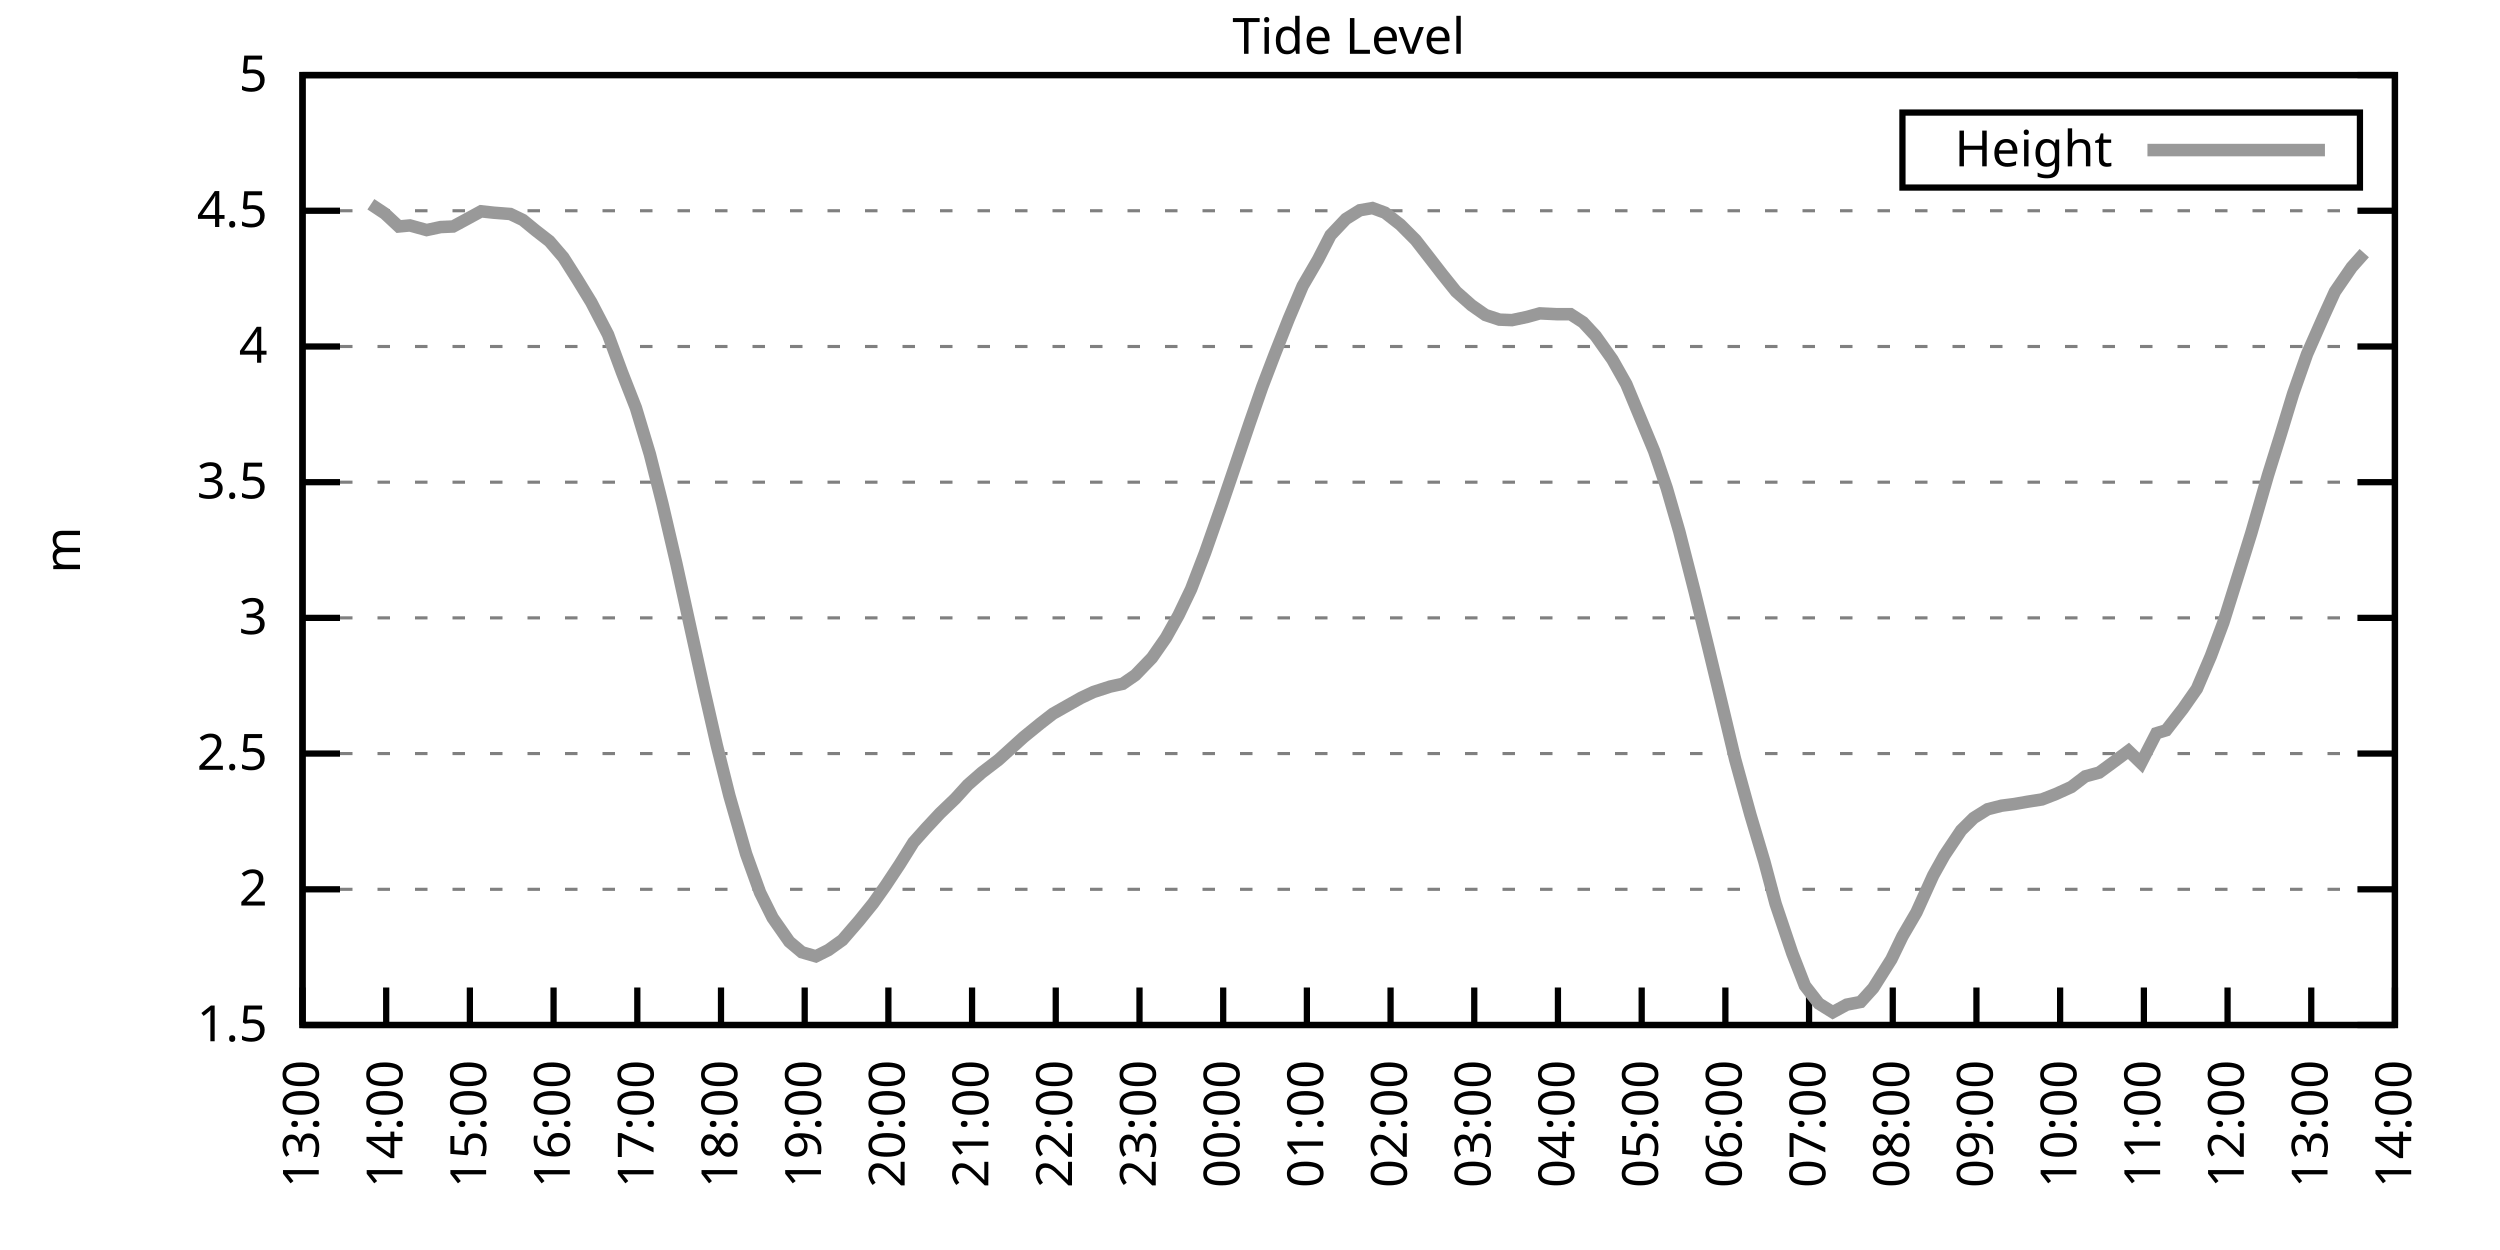
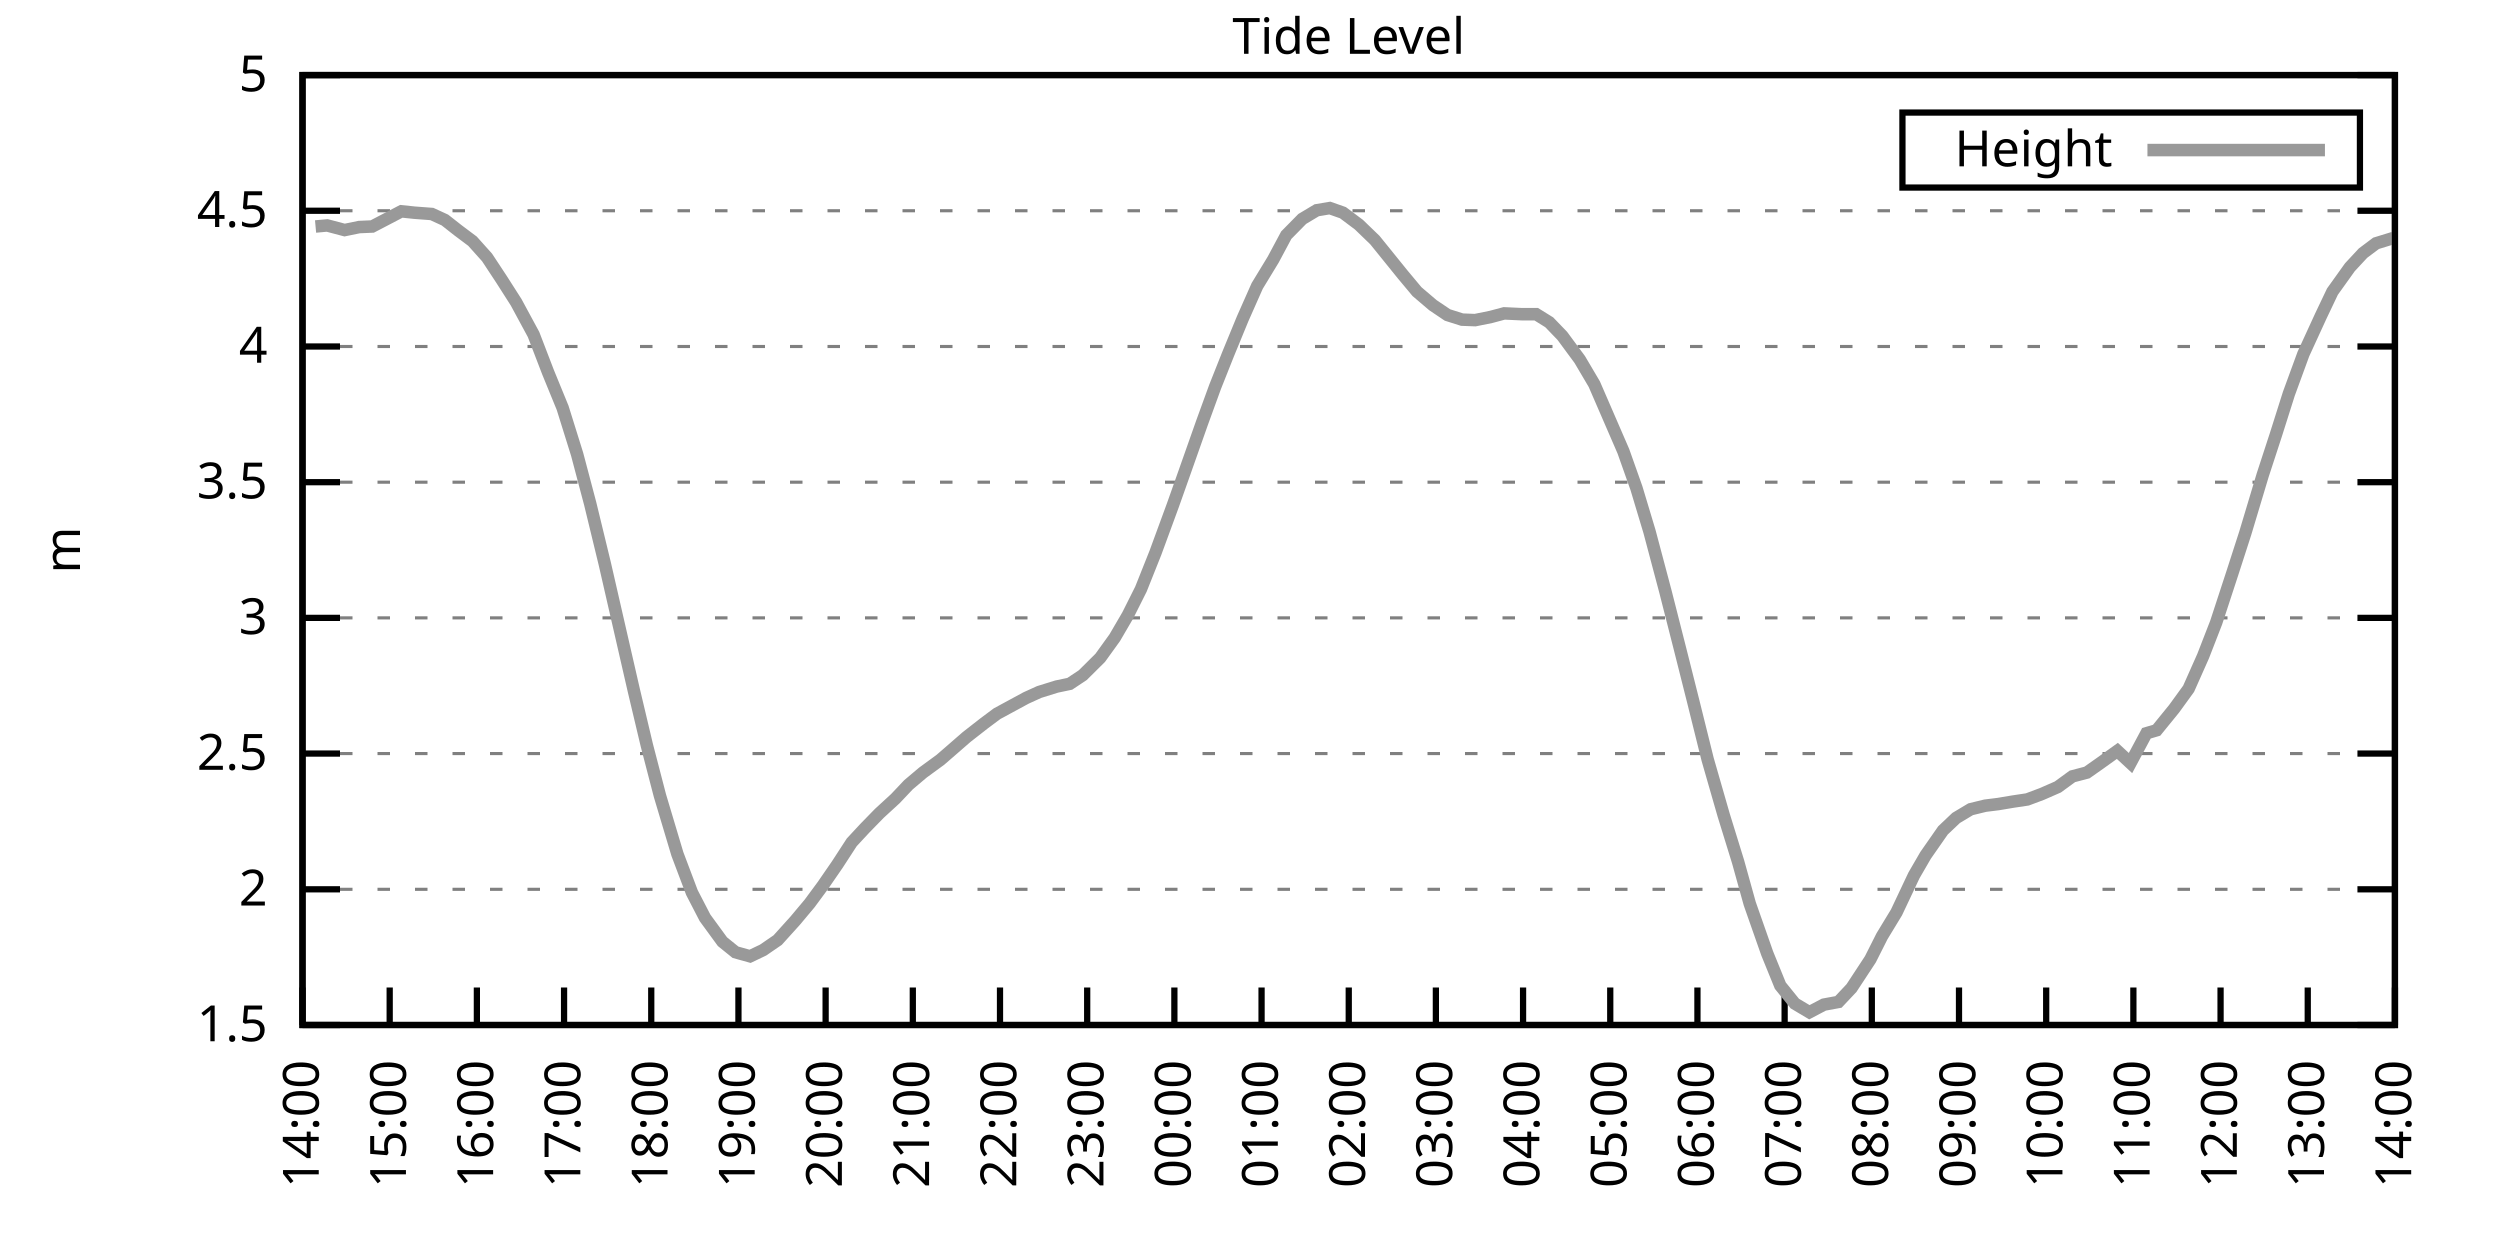
<svg xmlns="http://www.w3.org/2000/svg" xmlns:xlink="http://www.w3.org/1999/xlink" width="400" height="200" viewBox="0 0 400 200">
  <g id="gnuplot_canvas">
    <rect x="0" y="0" width="400" height="200" fill="none" />
    <defs>
      <circle id="gpDot" r="0.5" stroke-width="0.5" stroke="currentColor" />
      <path id="gpPt0" stroke-width="0.333" stroke="currentColor" d="M-1,0 h2 M0,-1 v2" />
      <path id="gpPt1" stroke-width="0.333" stroke="currentColor" d="M-1,-1 L1,1 M1,-1 L-1,1" />
      <path id="gpPt2" stroke-width="0.333" stroke="currentColor" d="M-1,0 L1,0 M0,-1 L0,1 M-1,-1 L1,1 M-1,1 L1,-1" />
      <rect id="gpPt3" stroke-width="0.333" stroke="currentColor" x="-1" y="-1" width="2" height="2" />
      <rect id="gpPt4" stroke-width="0.333" stroke="currentColor" fill="currentColor" x="-1" y="-1" width="2" height="2" />
      <circle id="gpPt5" stroke-width="0.333" stroke="currentColor" cx="0" cy="0" r="1" />
      <use xlink:href="#gpPt5" id="gpPt6" fill="currentColor" stroke="none" />
      <path id="gpPt7" stroke-width="0.333" stroke="currentColor" d="M0,-1.33 L-1.33,0.67 L1.33,0.67 z" />
      <use xlink:href="#gpPt7" id="gpPt8" fill="currentColor" stroke="none" />
      <use xlink:href="#gpPt7" id="gpPt9" stroke="currentColor" transform="rotate(180)" />
      <use xlink:href="#gpPt9" id="gpPt10" fill="currentColor" stroke="none" />
      <use xlink:href="#gpPt3" id="gpPt11" stroke="currentColor" transform="rotate(45)" />
      <use xlink:href="#gpPt11" id="gpPt12" fill="currentColor" stroke="none" />
      <path id="gpPt13" stroke-width="0.333" stroke="currentColor" d="M0,1.330 L1.265,0.411 L0.782,-1.067 L-0.782,-1.076 L-1.265,0.411 z" />
      <use xlink:href="#gpPt13" id="gpPt14" fill="currentColor" stroke="none" />
      <filter id="textbox" filterUnits="objectBoundingBox" x="0" y="0" height="1" width="1">
        <feFlood flood-color="white" flood-opacity="1" result="bgnd" />
        <feComposite in="SourceGraphic" in2="bgnd" operator="atop" />
      </filter>
      <filter id="greybox" filterUnits="objectBoundingBox" x="0" y="0" height="1" width="1">
        <feFlood flood-color="lightgrey" flood-opacity="1" result="grey" />
        <feComposite in="SourceGraphic" in2="grey" operator="atop" />
      </filter>
    </defs>
    <g fill="none" color="white" stroke="currentColor" stroke-width="1.00" stroke-linecap="butt" stroke-linejoin="miter">
</g>
    <g fill="none" color="black" stroke="currentColor" stroke-width="1.00" stroke-linecap="butt" stroke-linejoin="miter">
      <g stroke="none" shape-rendering="crispEdges">
        <polygon fill="rgb(255, 255, 255)" points="48.40,164.00 383.18,164.00 383.18,12.02 48.40,12.02 " />
      </g>
    </g>
    <g fill="none" color="black" stroke="currentColor" stroke-width="1.00" stroke-linecap="butt" stroke-linejoin="miter">
</g>
    <g fill="none" color="black" stroke="black" stroke-width="0.50" stroke-linecap="butt" stroke-linejoin="miter">
</g>
    <g fill="none" color="gray" stroke="currentColor" stroke-width="0.50" stroke-linecap="butt" stroke-linejoin="miter">
      <path stroke="gray" stroke-dasharray="2,4" class="gridline" d="M48.40,164.00 L383.19,164.00  " />
    </g>
    <g fill="none" color="gray" stroke="gray" stroke-width="1.00" stroke-linecap="butt" stroke-linejoin="miter">
</g>
    <g fill="none" color="black" stroke="currentColor" stroke-width="1.00" stroke-linecap="butt" stroke-linejoin="miter">
      <path stroke="black" d="M48.40,164.00 L54.40,164.00 M383.19,164.00 L377.19,164.00  " />
      <g transform="translate(42.80,166.60)" stroke="none" fill="black" font-family="Sans" font-size="8.00" text-anchor="end">
        <text>
          <tspan font-family="Sans"> 1.5</tspan>
        </text>
      </g>
    </g>
    <g fill="none" color="black" stroke="currentColor" stroke-width="1.00" stroke-linecap="butt" stroke-linejoin="miter">
</g>
    <g fill="none" color="black" stroke="black" stroke-width="0.50" stroke-linecap="butt" stroke-linejoin="miter">
</g>
    <g fill="none" color="gray" stroke="currentColor" stroke-width="0.50" stroke-linecap="butt" stroke-linejoin="miter">
      <path stroke="gray" stroke-dasharray="2,4" class="gridline" d="M48.40,142.29 L383.19,142.29  " />
    </g>
    <g fill="none" color="gray" stroke="gray" stroke-width="1.00" stroke-linecap="butt" stroke-linejoin="miter">
</g>
    <g fill="none" color="black" stroke="currentColor" stroke-width="1.00" stroke-linecap="butt" stroke-linejoin="miter">
      <path stroke="black" d="M48.40,142.29 L54.40,142.29 M383.19,142.29 L377.19,142.29  " />
      <g transform="translate(42.80,144.89)" stroke="none" fill="black" font-family="Sans" font-size="8.00" text-anchor="end">
        <text>
          <tspan font-family="Sans"> 2</tspan>
        </text>
      </g>
    </g>
    <g fill="none" color="black" stroke="currentColor" stroke-width="1.00" stroke-linecap="butt" stroke-linejoin="miter">
</g>
    <g fill="none" color="black" stroke="black" stroke-width="0.50" stroke-linecap="butt" stroke-linejoin="miter">
</g>
    <g fill="none" color="gray" stroke="currentColor" stroke-width="0.50" stroke-linecap="butt" stroke-linejoin="miter">
      <path stroke="gray" stroke-dasharray="2,4" class="gridline" d="M48.40,120.57 L383.19,120.57  " />
    </g>
    <g fill="none" color="gray" stroke="gray" stroke-width="1.00" stroke-linecap="butt" stroke-linejoin="miter">
</g>
    <g fill="none" color="black" stroke="currentColor" stroke-width="1.00" stroke-linecap="butt" stroke-linejoin="miter">
      <path stroke="black" d="M48.40,120.57 L54.40,120.57 M383.19,120.57 L377.19,120.57  " />
      <g transform="translate(42.80,123.17)" stroke="none" fill="black" font-family="Sans" font-size="8.00" text-anchor="end">
        <text>
          <tspan font-family="Sans"> 2.5</tspan>
        </text>
      </g>
    </g>
    <g fill="none" color="black" stroke="currentColor" stroke-width="1.00" stroke-linecap="butt" stroke-linejoin="miter">
</g>
    <g fill="none" color="black" stroke="black" stroke-width="0.50" stroke-linecap="butt" stroke-linejoin="miter">
</g>
    <g fill="none" color="gray" stroke="currentColor" stroke-width="0.50" stroke-linecap="butt" stroke-linejoin="miter">
      <path stroke="gray" stroke-dasharray="2,4" class="gridline" d="M48.40,98.86 L383.19,98.86  " />
    </g>
    <g fill="none" color="gray" stroke="gray" stroke-width="1.00" stroke-linecap="butt" stroke-linejoin="miter">
</g>
    <g fill="none" color="black" stroke="currentColor" stroke-width="1.00" stroke-linecap="butt" stroke-linejoin="miter">
      <path stroke="black" d="M48.40,98.86 L54.40,98.86 M383.19,98.86 L377.19,98.86  " />
      <g transform="translate(42.80,101.46)" stroke="none" fill="black" font-family="Sans" font-size="8.00" text-anchor="end">
        <text>
          <tspan font-family="Sans"> 3</tspan>
        </text>
      </g>
    </g>
    <g fill="none" color="black" stroke="currentColor" stroke-width="1.00" stroke-linecap="butt" stroke-linejoin="miter">
</g>
    <g fill="none" color="black" stroke="black" stroke-width="0.50" stroke-linecap="butt" stroke-linejoin="miter">
</g>
    <g fill="none" color="gray" stroke="currentColor" stroke-width="0.50" stroke-linecap="butt" stroke-linejoin="miter">
      <path stroke="gray" stroke-dasharray="2,4" class="gridline" d="M48.40,77.15 L383.19,77.15  " />
    </g>
    <g fill="none" color="gray" stroke="gray" stroke-width="1.00" stroke-linecap="butt" stroke-linejoin="miter">
</g>
    <g fill="none" color="black" stroke="currentColor" stroke-width="1.00" stroke-linecap="butt" stroke-linejoin="miter">
      <path stroke="black" d="M48.40,77.15 L54.40,77.15 M383.19,77.15 L377.19,77.15  " />
      <g transform="translate(42.80,79.75)" stroke="none" fill="black" font-family="Sans" font-size="8.00" text-anchor="end">
        <text>
          <tspan font-family="Sans"> 3.5</tspan>
        </text>
      </g>
    </g>
    <g fill="none" color="black" stroke="currentColor" stroke-width="1.00" stroke-linecap="butt" stroke-linejoin="miter">
</g>
    <g fill="none" color="black" stroke="black" stroke-width="0.50" stroke-linecap="butt" stroke-linejoin="miter">
</g>
    <g fill="none" color="gray" stroke="currentColor" stroke-width="0.50" stroke-linecap="butt" stroke-linejoin="miter">
      <path stroke="gray" stroke-dasharray="2,4" class="gridline" d="M48.40,55.44 L383.19,55.44  " />
    </g>
    <g fill="none" color="gray" stroke="gray" stroke-width="1.00" stroke-linecap="butt" stroke-linejoin="miter">
</g>
    <g fill="none" color="black" stroke="currentColor" stroke-width="1.00" stroke-linecap="butt" stroke-linejoin="miter">
      <path stroke="black" d="M48.40,55.44 L54.40,55.44 M383.19,55.44 L377.19,55.44  " />
      <g transform="translate(42.80,58.04)" stroke="none" fill="black" font-family="Sans" font-size="8.00" text-anchor="end">
        <text>
          <tspan font-family="Sans"> 4</tspan>
        </text>
      </g>
    </g>
    <g fill="none" color="black" stroke="currentColor" stroke-width="1.00" stroke-linecap="butt" stroke-linejoin="miter">
</g>
    <g fill="none" color="black" stroke="black" stroke-width="0.50" stroke-linecap="butt" stroke-linejoin="miter">
</g>
    <g fill="none" color="gray" stroke="currentColor" stroke-width="0.50" stroke-linecap="butt" stroke-linejoin="miter">
      <path stroke="gray" stroke-dasharray="2,4" class="gridline" d="M48.40,33.72 L383.19,33.72  " />
    </g>
    <g fill="none" color="gray" stroke="gray" stroke-width="1.00" stroke-linecap="butt" stroke-linejoin="miter">
</g>
    <g fill="none" color="black" stroke="currentColor" stroke-width="1.00" stroke-linecap="butt" stroke-linejoin="miter">
      <path stroke="black" d="M48.40,33.72 L54.40,33.72 M383.19,33.72 L377.19,33.72  " />
      <g transform="translate(42.80,36.32)" stroke="none" fill="black" font-family="Sans" font-size="8.00" text-anchor="end">
        <text>
          <tspan font-family="Sans"> 4.5</tspan>
        </text>
      </g>
    </g>
    <g fill="none" color="black" stroke="currentColor" stroke-width="1.00" stroke-linecap="butt" stroke-linejoin="miter">
</g>
    <g fill="none" color="black" stroke="black" stroke-width="0.50" stroke-linecap="butt" stroke-linejoin="miter">
</g>
    <g fill="none" color="gray" stroke="currentColor" stroke-width="0.50" stroke-linecap="butt" stroke-linejoin="miter">
      <path stroke="gray" stroke-dasharray="2,4" class="gridline" d="M48.40,12.01 L383.19,12.01  " />
    </g>
    <g fill="none" color="gray" stroke="gray" stroke-width="1.00" stroke-linecap="butt" stroke-linejoin="miter">
</g>
    <g fill="none" color="black" stroke="currentColor" stroke-width="1.00" stroke-linecap="butt" stroke-linejoin="miter">
      <path stroke="black" d="M48.40,12.01 L54.40,12.01 M383.19,12.01 L377.19,12.01  " />
      <g transform="translate(42.80,14.61)" stroke="none" fill="black" font-family="Sans" font-size="8.00" text-anchor="end">
        <text>
          <tspan font-family="Sans"> 5</tspan>
        </text>
      </g>
    </g>
    <g fill="none" color="black" stroke="currentColor" stroke-width="1.00" stroke-linecap="butt" stroke-linejoin="miter">
      <path stroke="black" d="M48.40,164.00 L48.40,158.00  " />
      <g transform="translate(51.00,169.60) rotate(270.00)" stroke="none" fill="black" font-family="Sans" font-size="8.00" text-anchor="end">
        <text>
-           <tspan font-family="Sans">13:00</tspan>
-         </text>
-       </g>
-     </g>
-     <g fill="none" color="black" stroke="currentColor" stroke-width="1.00" stroke-linecap="butt" stroke-linejoin="miter">
-       <path stroke="black" d="M61.79,164.00 L61.79,158.00  " />
-       <g transform="translate(64.39,169.60) rotate(270.00)" stroke="none" fill="black" font-family="Sans" font-size="8.00" text-anchor="end">
-         <text>
          <tspan font-family="Sans">14:00</tspan>
        </text>
      </g>
    </g>
    <g fill="none" color="black" stroke="currentColor" stroke-width="1.00" stroke-linecap="butt" stroke-linejoin="miter">
-       <path stroke="black" d="M75.18,164.00 L75.18,158.00  " />
-       <g transform="translate(77.78,169.60) rotate(270.00)" stroke="none" fill="black" font-family="Sans" font-size="8.00" text-anchor="end">
+       <path stroke="black" d="M62.35,164.00 L62.35,158.00  " />
+       <g transform="translate(64.95,169.60) rotate(270.00)" stroke="none" fill="black" font-family="Sans" font-size="8.00" text-anchor="end">
        <text>
          <tspan font-family="Sans">15:00</tspan>
        </text>
      </g>
    </g>
    <g fill="none" color="black" stroke="currentColor" stroke-width="1.00" stroke-linecap="butt" stroke-linejoin="miter">
-       <path stroke="black" d="M88.57,164.00 L88.57,158.00  " />
-       <g transform="translate(91.17,169.60) rotate(270.00)" stroke="none" fill="black" font-family="Sans" font-size="8.00" text-anchor="end">
+       <path stroke="black" d="M76.30,164.00 L76.30,158.00  " />
+       <g transform="translate(78.90,169.60) rotate(270.00)" stroke="none" fill="black" font-family="Sans" font-size="8.00" text-anchor="end">
        <text>
          <tspan font-family="Sans">16:00</tspan>
        </text>
      </g>
    </g>
    <g fill="none" color="black" stroke="currentColor" stroke-width="1.00" stroke-linecap="butt" stroke-linejoin="miter">
-       <path stroke="black" d="M101.97,164.00 L101.97,158.00  " />
-       <g transform="translate(104.57,169.60) rotate(270.00)" stroke="none" fill="black" font-family="Sans" font-size="8.00" text-anchor="end">
+       <path stroke="black" d="M90.25,164.00 L90.25,158.00  " />
+       <g transform="translate(92.85,169.60) rotate(270.00)" stroke="none" fill="black" font-family="Sans" font-size="8.00" text-anchor="end">
        <text>
          <tspan font-family="Sans">17:00</tspan>
        </text>
      </g>
    </g>
    <g fill="none" color="black" stroke="currentColor" stroke-width="1.00" stroke-linecap="butt" stroke-linejoin="miter">
-       <path stroke="black" d="M115.36,164.00 L115.36,158.00  " />
-       <g transform="translate(117.96,169.60) rotate(270.00)" stroke="none" fill="black" font-family="Sans" font-size="8.00" text-anchor="end">
+       <path stroke="black" d="M104.20,164.00 L104.20,158.00  " />
+       <g transform="translate(106.80,169.60) rotate(270.00)" stroke="none" fill="black" font-family="Sans" font-size="8.00" text-anchor="end">
        <text>
          <tspan font-family="Sans">18:00</tspan>
        </text>
      </g>
    </g>
    <g fill="none" color="black" stroke="currentColor" stroke-width="1.00" stroke-linecap="butt" stroke-linejoin="miter">
-       <path stroke="black" d="M128.75,164.00 L128.75,158.00  " />
-       <g transform="translate(131.35,169.60) rotate(270.00)" stroke="none" fill="black" font-family="Sans" font-size="8.00" text-anchor="end">
+       <path stroke="black" d="M118.15,164.00 L118.15,158.00  " />
+       <g transform="translate(120.75,169.60) rotate(270.00)" stroke="none" fill="black" font-family="Sans" font-size="8.00" text-anchor="end">
        <text>
          <tspan font-family="Sans">19:00</tspan>
        </text>
      </g>
    </g>
    <g fill="none" color="black" stroke="currentColor" stroke-width="1.00" stroke-linecap="butt" stroke-linejoin="miter">
-       <path stroke="black" d="M142.14,164.00 L142.14,158.00  " />
-       <g transform="translate(144.74,169.60) rotate(270.00)" stroke="none" fill="black" font-family="Sans" font-size="8.00" text-anchor="end">
+       <path stroke="black" d="M132.10,164.00 L132.10,158.00  " />
+       <g transform="translate(134.70,169.60) rotate(270.00)" stroke="none" fill="black" font-family="Sans" font-size="8.00" text-anchor="end">
        <text>
          <tspan font-family="Sans">20:00</tspan>
        </text>
      </g>
    </g>
    <g fill="none" color="black" stroke="currentColor" stroke-width="1.00" stroke-linecap="butt" stroke-linejoin="miter">
-       <path stroke="black" d="M155.53,164.00 L155.53,158.00  " />
-       <g transform="translate(158.13,169.60) rotate(270.00)" stroke="none" fill="black" font-family="Sans" font-size="8.00" text-anchor="end">
+       <path stroke="black" d="M146.05,164.00 L146.05,158.00  " />
+       <g transform="translate(148.65,169.60) rotate(270.00)" stroke="none" fill="black" font-family="Sans" font-size="8.00" text-anchor="end">
        <text>
          <tspan font-family="Sans">21:00</tspan>
        </text>
      </g>
    </g>
    <g fill="none" color="black" stroke="currentColor" stroke-width="1.00" stroke-linecap="butt" stroke-linejoin="miter">
-       <path stroke="black" d="M168.92,164.00 L168.92,158.00  " />
-       <g transform="translate(171.52,169.60) rotate(270.00)" stroke="none" fill="black" font-family="Sans" font-size="8.00" text-anchor="end">
+       <path stroke="black" d="M160.00,164.00 L160.00,158.00  " />
+       <g transform="translate(162.60,169.60) rotate(270.00)" stroke="none" fill="black" font-family="Sans" font-size="8.00" text-anchor="end">
        <text>
          <tspan font-family="Sans">22:00</tspan>
        </text>
      </g>
    </g>
    <g fill="none" color="black" stroke="currentColor" stroke-width="1.00" stroke-linecap="butt" stroke-linejoin="miter">
-       <path stroke="black" d="M182.32,164.00 L182.32,158.00  " />
-       <g transform="translate(184.92,169.60) rotate(270.00)" stroke="none" fill="black" font-family="Sans" font-size="8.00" text-anchor="end">
+       <path stroke="black" d="M173.95,164.00 L173.95,158.00  " />
+       <g transform="translate(176.55,169.60) rotate(270.00)" stroke="none" fill="black" font-family="Sans" font-size="8.00" text-anchor="end">
        <text>
          <tspan font-family="Sans">23:00</tspan>
        </text>
      </g>
    </g>
    <g fill="none" color="black" stroke="currentColor" stroke-width="1.00" stroke-linecap="butt" stroke-linejoin="miter">
-       <path stroke="black" d="M195.71,164.00 L195.71,158.00  " />
-       <g transform="translate(198.31,169.60) rotate(270.00)" stroke="none" fill="black" font-family="Sans" font-size="8.00" text-anchor="end">
+       <path stroke="black" d="M187.90,164.00 L187.90,158.00  " />
+       <g transform="translate(190.50,169.60) rotate(270.00)" stroke="none" fill="black" font-family="Sans" font-size="8.00" text-anchor="end">
        <text>
          <tspan font-family="Sans">00:00</tspan>
        </text>
      </g>
    </g>
    <g fill="none" color="black" stroke="currentColor" stroke-width="1.00" stroke-linecap="butt" stroke-linejoin="miter">
-       <path stroke="black" d="M209.10,164.00 L209.10,158.00  " />
-       <g transform="translate(211.70,169.60) rotate(270.00)" stroke="none" fill="black" font-family="Sans" font-size="8.00" text-anchor="end">
+       <path stroke="black" d="M201.85,164.00 L201.85,158.00  " />
+       <g transform="translate(204.45,169.60) rotate(270.00)" stroke="none" fill="black" font-family="Sans" font-size="8.00" text-anchor="end">
        <text>
          <tspan font-family="Sans">01:00</tspan>
        </text>
      </g>
    </g>
    <g fill="none" color="black" stroke="currentColor" stroke-width="1.00" stroke-linecap="butt" stroke-linejoin="miter">
-       <path stroke="black" d="M222.49,164.00 L222.49,158.00  " />
-       <g transform="translate(225.09,169.60) rotate(270.00)" stroke="none" fill="black" font-family="Sans" font-size="8.00" text-anchor="end">
+       <path stroke="black" d="M215.80,164.00 L215.80,158.00  " />
+       <g transform="translate(218.40,169.60) rotate(270.00)" stroke="none" fill="black" font-family="Sans" font-size="8.00" text-anchor="end">
        <text>
          <tspan font-family="Sans">02:00</tspan>
        </text>
      </g>
    </g>
    <g fill="none" color="black" stroke="currentColor" stroke-width="1.00" stroke-linecap="butt" stroke-linejoin="miter">
-       <path stroke="black" d="M235.88,164.00 L235.88,158.00  " />
-       <g transform="translate(238.48,169.60) rotate(270.00)" stroke="none" fill="black" font-family="Sans" font-size="8.00" text-anchor="end">
+       <path stroke="black" d="M229.74,164.00 L229.74,158.00  " />
+       <g transform="translate(232.34,169.60) rotate(270.00)" stroke="none" fill="black" font-family="Sans" font-size="8.00" text-anchor="end">
        <text>
          <tspan font-family="Sans">03:00</tspan>
        </text>
      </g>
    </g>
    <g fill="none" color="black" stroke="currentColor" stroke-width="1.00" stroke-linecap="butt" stroke-linejoin="miter">
-       <path stroke="black" d="M249.27,164.00 L249.27,158.00  " />
-       <g transform="translate(251.87,169.60) rotate(270.00)" stroke="none" fill="black" font-family="Sans" font-size="8.00" text-anchor="end">
+       <path stroke="black" d="M243.69,164.00 L243.69,158.00  " />
+       <g transform="translate(246.29,169.60) rotate(270.00)" stroke="none" fill="black" font-family="Sans" font-size="8.00" text-anchor="end">
        <text>
          <tspan font-family="Sans">04:00</tspan>
        </text>
      </g>
    </g>
    <g fill="none" color="black" stroke="currentColor" stroke-width="1.00" stroke-linecap="butt" stroke-linejoin="miter">
-       <path stroke="black" d="M262.67,164.00 L262.67,158.00  " />
-       <g transform="translate(265.27,169.60) rotate(270.00)" stroke="none" fill="black" font-family="Sans" font-size="8.00" text-anchor="end">
+       <path stroke="black" d="M257.64,164.00 L257.64,158.00  " />
+       <g transform="translate(260.24,169.60) rotate(270.00)" stroke="none" fill="black" font-family="Sans" font-size="8.00" text-anchor="end">
        <text>
          <tspan font-family="Sans">05:00</tspan>
        </text>
      </g>
    </g>
    <g fill="none" color="black" stroke="currentColor" stroke-width="1.00" stroke-linecap="butt" stroke-linejoin="miter">
-       <path stroke="black" d="M276.06,164.00 L276.06,158.00  " />
-       <g transform="translate(278.66,169.60) rotate(270.00)" stroke="none" fill="black" font-family="Sans" font-size="8.00" text-anchor="end">
+       <path stroke="black" d="M271.59,164.00 L271.59,158.00  " />
+       <g transform="translate(274.19,169.60) rotate(270.00)" stroke="none" fill="black" font-family="Sans" font-size="8.00" text-anchor="end">
        <text>
          <tspan font-family="Sans">06:00</tspan>
        </text>
      </g>
    </g>
    <g fill="none" color="black" stroke="currentColor" stroke-width="1.00" stroke-linecap="butt" stroke-linejoin="miter">
-       <path stroke="black" d="M289.45,164.00 L289.45,158.00  " />
-       <g transform="translate(292.05,169.60) rotate(270.00)" stroke="none" fill="black" font-family="Sans" font-size="8.00" text-anchor="end">
+       <path stroke="black" d="M285.54,164.00 L285.54,158.00  " />
+       <g transform="translate(288.14,169.60) rotate(270.00)" stroke="none" fill="black" font-family="Sans" font-size="8.00" text-anchor="end">
        <text>
          <tspan font-family="Sans">07:00</tspan>
        </text>
      </g>
    </g>
    <g fill="none" color="black" stroke="currentColor" stroke-width="1.00" stroke-linecap="butt" stroke-linejoin="miter">
-       <path stroke="black" d="M302.84,164.00 L302.84,158.00  " />
-       <g transform="translate(305.44,169.60) rotate(270.00)" stroke="none" fill="black" font-family="Sans" font-size="8.00" text-anchor="end">
+       <path stroke="black" d="M299.49,164.00 L299.49,158.00  " />
+       <g transform="translate(302.09,169.60) rotate(270.00)" stroke="none" fill="black" font-family="Sans" font-size="8.00" text-anchor="end">
        <text>
          <tspan font-family="Sans">08:00</tspan>
        </text>
      </g>
    </g>
    <g fill="none" color="black" stroke="currentColor" stroke-width="1.00" stroke-linecap="butt" stroke-linejoin="miter">
-       <path stroke="black" d="M316.23,164.00 L316.23,158.00  " />
-       <g transform="translate(318.83,169.60) rotate(270.00)" stroke="none" fill="black" font-family="Sans" font-size="8.00" text-anchor="end">
+       <path stroke="black" d="M313.44,164.00 L313.44,158.00  " />
+       <g transform="translate(316.04,169.60) rotate(270.00)" stroke="none" fill="black" font-family="Sans" font-size="8.00" text-anchor="end">
        <text>
          <tspan font-family="Sans">09:00</tspan>
        </text>
      </g>
    </g>
    <g fill="none" color="black" stroke="currentColor" stroke-width="1.00" stroke-linecap="butt" stroke-linejoin="miter">
-       <path stroke="black" d="M329.62,164.00 L329.62,158.00  " />
-       <g transform="translate(332.22,169.60) rotate(270.00)" stroke="none" fill="black" font-family="Sans" font-size="8.00" text-anchor="end">
+       <path stroke="black" d="M327.39,164.00 L327.39,158.00  " />
+       <g transform="translate(329.99,169.60) rotate(270.00)" stroke="none" fill="black" font-family="Sans" font-size="8.00" text-anchor="end">
        <text>
          <tspan font-family="Sans">10:00</tspan>
        </text>
      </g>
    </g>
    <g fill="none" color="black" stroke="currentColor" stroke-width="1.00" stroke-linecap="butt" stroke-linejoin="miter">
-       <path stroke="black" d="M343.02,164.00 L343.02,158.00  " />
-       <g transform="translate(345.62,169.60) rotate(270.00)" stroke="none" fill="black" font-family="Sans" font-size="8.00" text-anchor="end">
+       <path stroke="black" d="M341.34,164.00 L341.34,158.00  " />
+       <g transform="translate(343.94,169.60) rotate(270.00)" stroke="none" fill="black" font-family="Sans" font-size="8.00" text-anchor="end">
        <text>
          <tspan font-family="Sans">11:00</tspan>
        </text>
      </g>
    </g>
    <g fill="none" color="black" stroke="currentColor" stroke-width="1.00" stroke-linecap="butt" stroke-linejoin="miter">
-       <path stroke="black" d="M356.41,164.00 L356.41,158.00  " />
-       <g transform="translate(359.01,169.60) rotate(270.00)" stroke="none" fill="black" font-family="Sans" font-size="8.00" text-anchor="end">
+       <path stroke="black" d="M355.29,164.00 L355.29,158.00  " />
+       <g transform="translate(357.89,169.60) rotate(270.00)" stroke="none" fill="black" font-family="Sans" font-size="8.00" text-anchor="end">
        <text>
          <tspan font-family="Sans">12:00</tspan>
        </text>
      </g>
    </g>
    <g fill="none" color="black" stroke="currentColor" stroke-width="1.00" stroke-linecap="butt" stroke-linejoin="miter">
-       <path stroke="black" d="M369.80,164.00 L369.80,158.00  " />
-       <g transform="translate(372.40,169.60) rotate(270.00)" stroke="none" fill="black" font-family="Sans" font-size="8.00" text-anchor="end">
+       <path stroke="black" d="M369.24,164.00 L369.24,158.00  " />
+       <g transform="translate(371.84,169.60) rotate(270.00)" stroke="none" fill="black" font-family="Sans" font-size="8.00" text-anchor="end">
        <text>
          <tspan font-family="Sans">13:00</tspan>
        </text>
      </g>
    </g>
    <g fill="none" color="black" stroke="currentColor" stroke-width="1.00" stroke-linecap="butt" stroke-linejoin="miter">
      <path stroke="black" d="M383.19,164.00 L383.19,158.00  " />
      <g transform="translate(385.79,169.60) rotate(270.00)" stroke="none" fill="black" font-family="Sans" font-size="8.00" text-anchor="end">
        <text>
          <tspan font-family="Sans">14:00</tspan>
        </text>
      </g>
    </g>
    <g fill="none" color="black" stroke="currentColor" stroke-width="1.00" stroke-linecap="butt" stroke-linejoin="miter">
</g>
    <g fill="none" color="black" stroke="currentColor" stroke-width="1.00" stroke-linecap="butt" stroke-linejoin="miter">
      <path stroke="black" d="M48.40,12.01 L48.40,164.00 L383.19,164.00 L383.19,12.01 L48.40,12.01 Z  " />
    </g>
    <g fill="none" color="black" stroke="currentColor" stroke-width="1.00" stroke-linecap="butt" stroke-linejoin="miter">
</g>
    <g fill="none" color="black" stroke="currentColor" stroke-width="1.00" stroke-linecap="butt" stroke-linejoin="miter">
      <path stroke="black" d="M304.39,30.01 L304.39,18.01 L377.59,18.01 L377.59,30.01 L304.39,30.01 Z  " />
    </g>
    <g id="Tide_level_plot_1">
      <g fill="none" color="white" stroke="black" stroke-width="2.00" stroke-linecap="butt" stroke-linejoin="miter">
</g>
      <g fill="none" color="black" stroke="currentColor" stroke-width="2.00" stroke-linecap="butt" stroke-linejoin="miter">
        <g transform="translate(337.99,26.61)" stroke="none" fill="black" font-family="Sans" font-size="8.00" text-anchor="end">
          <text>
            <tspan font-family="Sans">Height</tspan>
          </text>
        </g>
      </g>
      <g fill="none" color="black" stroke="currentColor" stroke-width="2.00" stroke-linecap="butt" stroke-linejoin="miter">
-         <path stroke="rgb(153, 153, 153)" d="M343.59,24.01 L371.99,24.01 M59.34,32.68 L61.57,34.16 L63.80,36.24 L65.59,36.07 L68.26,36.81 L70.50,36.33   L72.50,36.24 L74.74,35.03 L76.97,33.81 L78.98,34.03 L81.66,34.24 L83.66,35.20 L85.67,36.85 L87.91,38.59   L90.14,41.19 L92.37,44.71 L94.60,48.36 L97.28,53.52 L99.51,59.56 L101.74,65.25 L103.98,72.68 L105.98,80.58   L108.22,90.18 L110.22,99.30 L112.68,110.46 L114.69,119.27 L116.70,127.31 L119.38,136.64 L121.61,142.81 L123.62,146.85   L126.29,150.67 L128.30,152.36 L130.54,153.01 L132.54,152.01 L134.78,150.41 L137.45,147.32 L139.69,144.55 L141.69,141.72   L143.93,138.34 L146.16,134.77 L148.17,132.52 L150.40,130.13 L152.85,127.78 L154.86,125.57 L157.10,123.61 L159.77,121.57   L161.78,119.75 L163.79,117.93 L166.47,115.75 L168.48,114.19 L172.94,111.67 L174.95,110.72 L177.63,109.85 L179.64,109.41   L181.65,108.02 L184.32,105.25 L186.56,102.03 L188.57,98.43 L190.57,94.26 L192.81,88.44 L195.48,80.84 L197.27,75.59   L199.95,67.68 L201.96,61.91 L203.97,56.65 L206.20,51.01 L208.43,45.75 L210.88,41.54 L212.89,37.63 L215.35,35.03   L217.58,33.64 L219.59,33.29 L221.60,34.03 L224.05,35.94 L226.51,38.41 L228.74,41.28 L230.75,43.88 L232.98,46.66   L235.44,48.84 L237.67,50.40 L239.90,51.14 L241.91,51.22 L244.36,50.70 L246.37,50.14 L249.05,50.27 L251.28,50.27   L253.29,51.57 L255.30,53.74 L257.98,57.52 L260.21,61.47 L264.67,72.20 L266.68,78.10 L268.69,85.05 L271.15,94.69   L273.38,103.81 L275.39,112.15 L277.62,121.49 L280.07,130.39 L282.31,137.90 L284.09,144.59 L286.77,152.54 L288.78,157.70   L291.01,160.57 L293.24,161.96 L295.48,160.74 L297.71,160.31 L299.72,158.09 L302.62,153.49 L304.40,149.80 L306.63,145.98   L309.31,140.07 L311.10,136.86 L313.78,132.86 L315.79,130.87 L318.02,129.48 L320.25,128.91 L322.26,128.65 L324.49,128.26   L326.72,127.91 L328.95,127.04 L331.41,125.92 L333.64,124.22 L335.87,123.61 L337.88,122.14 L340.56,120.14 L342.57,122.09   L345.02,117.32 L346.59,116.84 L349.26,113.41 L351.50,110.20 L353.73,104.98 L355.74,99.60 L358.19,91.78 L360.20,85.31   L362.88,76.02 L364.89,69.59 L366.90,62.99 L369.13,56.65 L371.81,50.57 L373.59,46.66 L376.27,42.76 L378.28,40.50    " />
+         <path stroke="rgb(153, 153, 153)" d="M343.59,24.01 L371.99,24.01 M50.49,36.24 L52.35,36.07 L55.14,36.81 L57.47,36.33 L59.56,36.24 L61.88,35.03   L64.21,33.81 L66.30,34.03 L69.09,34.24 L71.18,35.20 L73.28,36.85 L75.60,38.59 L77.93,41.19 L80.25,44.71   L82.58,48.36 L85.37,53.52 L87.69,59.56 L90.02,65.25 L92.34,72.68 L94.43,80.58 L96.76,90.18 L98.85,99.30   L101.41,110.46 L103.50,119.27 L105.59,127.31 L108.38,136.64 L110.71,142.81 L112.80,146.85 L115.59,150.67 L117.68,152.36   L120.01,153.01 L122.10,152.01 L124.43,150.41 L127.22,147.32 L129.54,144.55 L131.63,141.72 L133.96,138.34 L136.28,134.77   L138.37,132.52 L140.70,130.13 L143.26,127.78 L145.35,125.57 L147.67,123.61 L150.46,121.57 L152.56,119.75 L154.65,117.93   L157.44,115.75 L159.53,114.19 L164.18,111.67 L166.27,110.72 L169.06,109.85 L171.16,109.41 L173.25,108.02 L176.04,105.25   L178.36,102.03 L180.46,98.43 L182.55,94.26 L184.87,88.44 L187.66,80.84 L189.52,75.59 L192.31,67.68 L194.41,61.91   L196.50,56.65 L198.82,51.01 L201.15,45.75 L203.71,41.54 L205.80,37.63 L208.36,35.03 L210.68,33.64 L212.77,33.29   L214.87,34.03 L217.42,35.94 L219.98,38.41 L222.30,41.28 L224.40,43.88 L226.72,46.66 L229.28,48.84 L231.60,50.40   L233.93,51.14 L236.02,51.22 L238.58,50.70 L240.67,50.14 L243.46,50.27 L245.79,50.27 L247.88,51.57 L249.97,53.74   L252.76,57.52 L255.09,61.47 L259.74,72.20 L261.83,78.10 L263.92,85.05 L266.48,94.69 L268.80,103.81 L270.90,112.15   L273.22,121.49 L275.78,130.39 L278.10,137.90 L279.96,144.59 L282.75,152.54 L284.85,157.70 L287.17,160.57 L289.50,161.96   L291.82,160.74 L294.15,160.31 L296.24,158.09 L299.26,153.49 L301.12,149.80 L303.44,145.98 L306.23,140.07 L308.09,136.86   L310.88,132.86 L312.98,130.87 L315.30,129.48 L317.63,128.91 L319.72,128.65 L322.04,128.26 L324.37,127.91 L326.69,127.04   L329.25,125.92 L331.58,124.22 L333.90,123.61 L335.99,122.14 L338.78,120.14 L340.88,122.09 L343.43,117.32 L345.06,116.84   L347.85,113.41 L350.18,110.20 L352.50,104.98 L354.59,99.60 L357.15,91.78 L359.24,85.31 L362.03,76.02 L364.13,69.59   L366.22,62.99 L368.54,56.65 L371.33,50.57 L373.19,46.66 L375.98,42.76 L378.08,40.50 L380.17,38.93 L382.96,38.07    " />
      </g>
    </g>
    <g fill="none" color="black" stroke="currentColor" stroke-width="2.00" stroke-linecap="butt" stroke-linejoin="miter">
</g>
    <g fill="none" color="black" stroke="black" stroke-width="1.00" stroke-linecap="butt" stroke-linejoin="miter">
</g>
    <g fill="none" color="black" stroke="currentColor" stroke-width="1.00" stroke-linecap="butt" stroke-linejoin="miter">
      <path stroke="black" d="M48.40,12.01 L48.40,164.00 L383.19,164.00 L383.19,12.01 L48.40,12.01 Z  " />
      <g transform="translate(12.80,88.01) rotate(270.00)" stroke="none" fill="black" font-family="Sans" font-size="8.00" text-anchor="middle">
        <text>
          <tspan font-family="Sans">m</tspan>
        </text>
      </g>
    </g>
    <g fill="none" color="black" stroke="currentColor" stroke-width="1.00" stroke-linecap="butt" stroke-linejoin="miter">
</g>
    <g fill="none" color="black" stroke="currentColor" stroke-width="1.00" stroke-linecap="butt" stroke-linejoin="miter">
      <g transform="translate(215.79,8.61)" stroke="none" fill="black" font-family="Sans" font-size="8.00" text-anchor="middle">
        <text>
          <tspan font-family="Sans">Tide Level</tspan>
        </text>
      </g>
    </g>
    <g fill="none" color="black" stroke="currentColor" stroke-width="1.00" stroke-linecap="butt" stroke-linejoin="miter">
</g>
  </g>
</svg>
